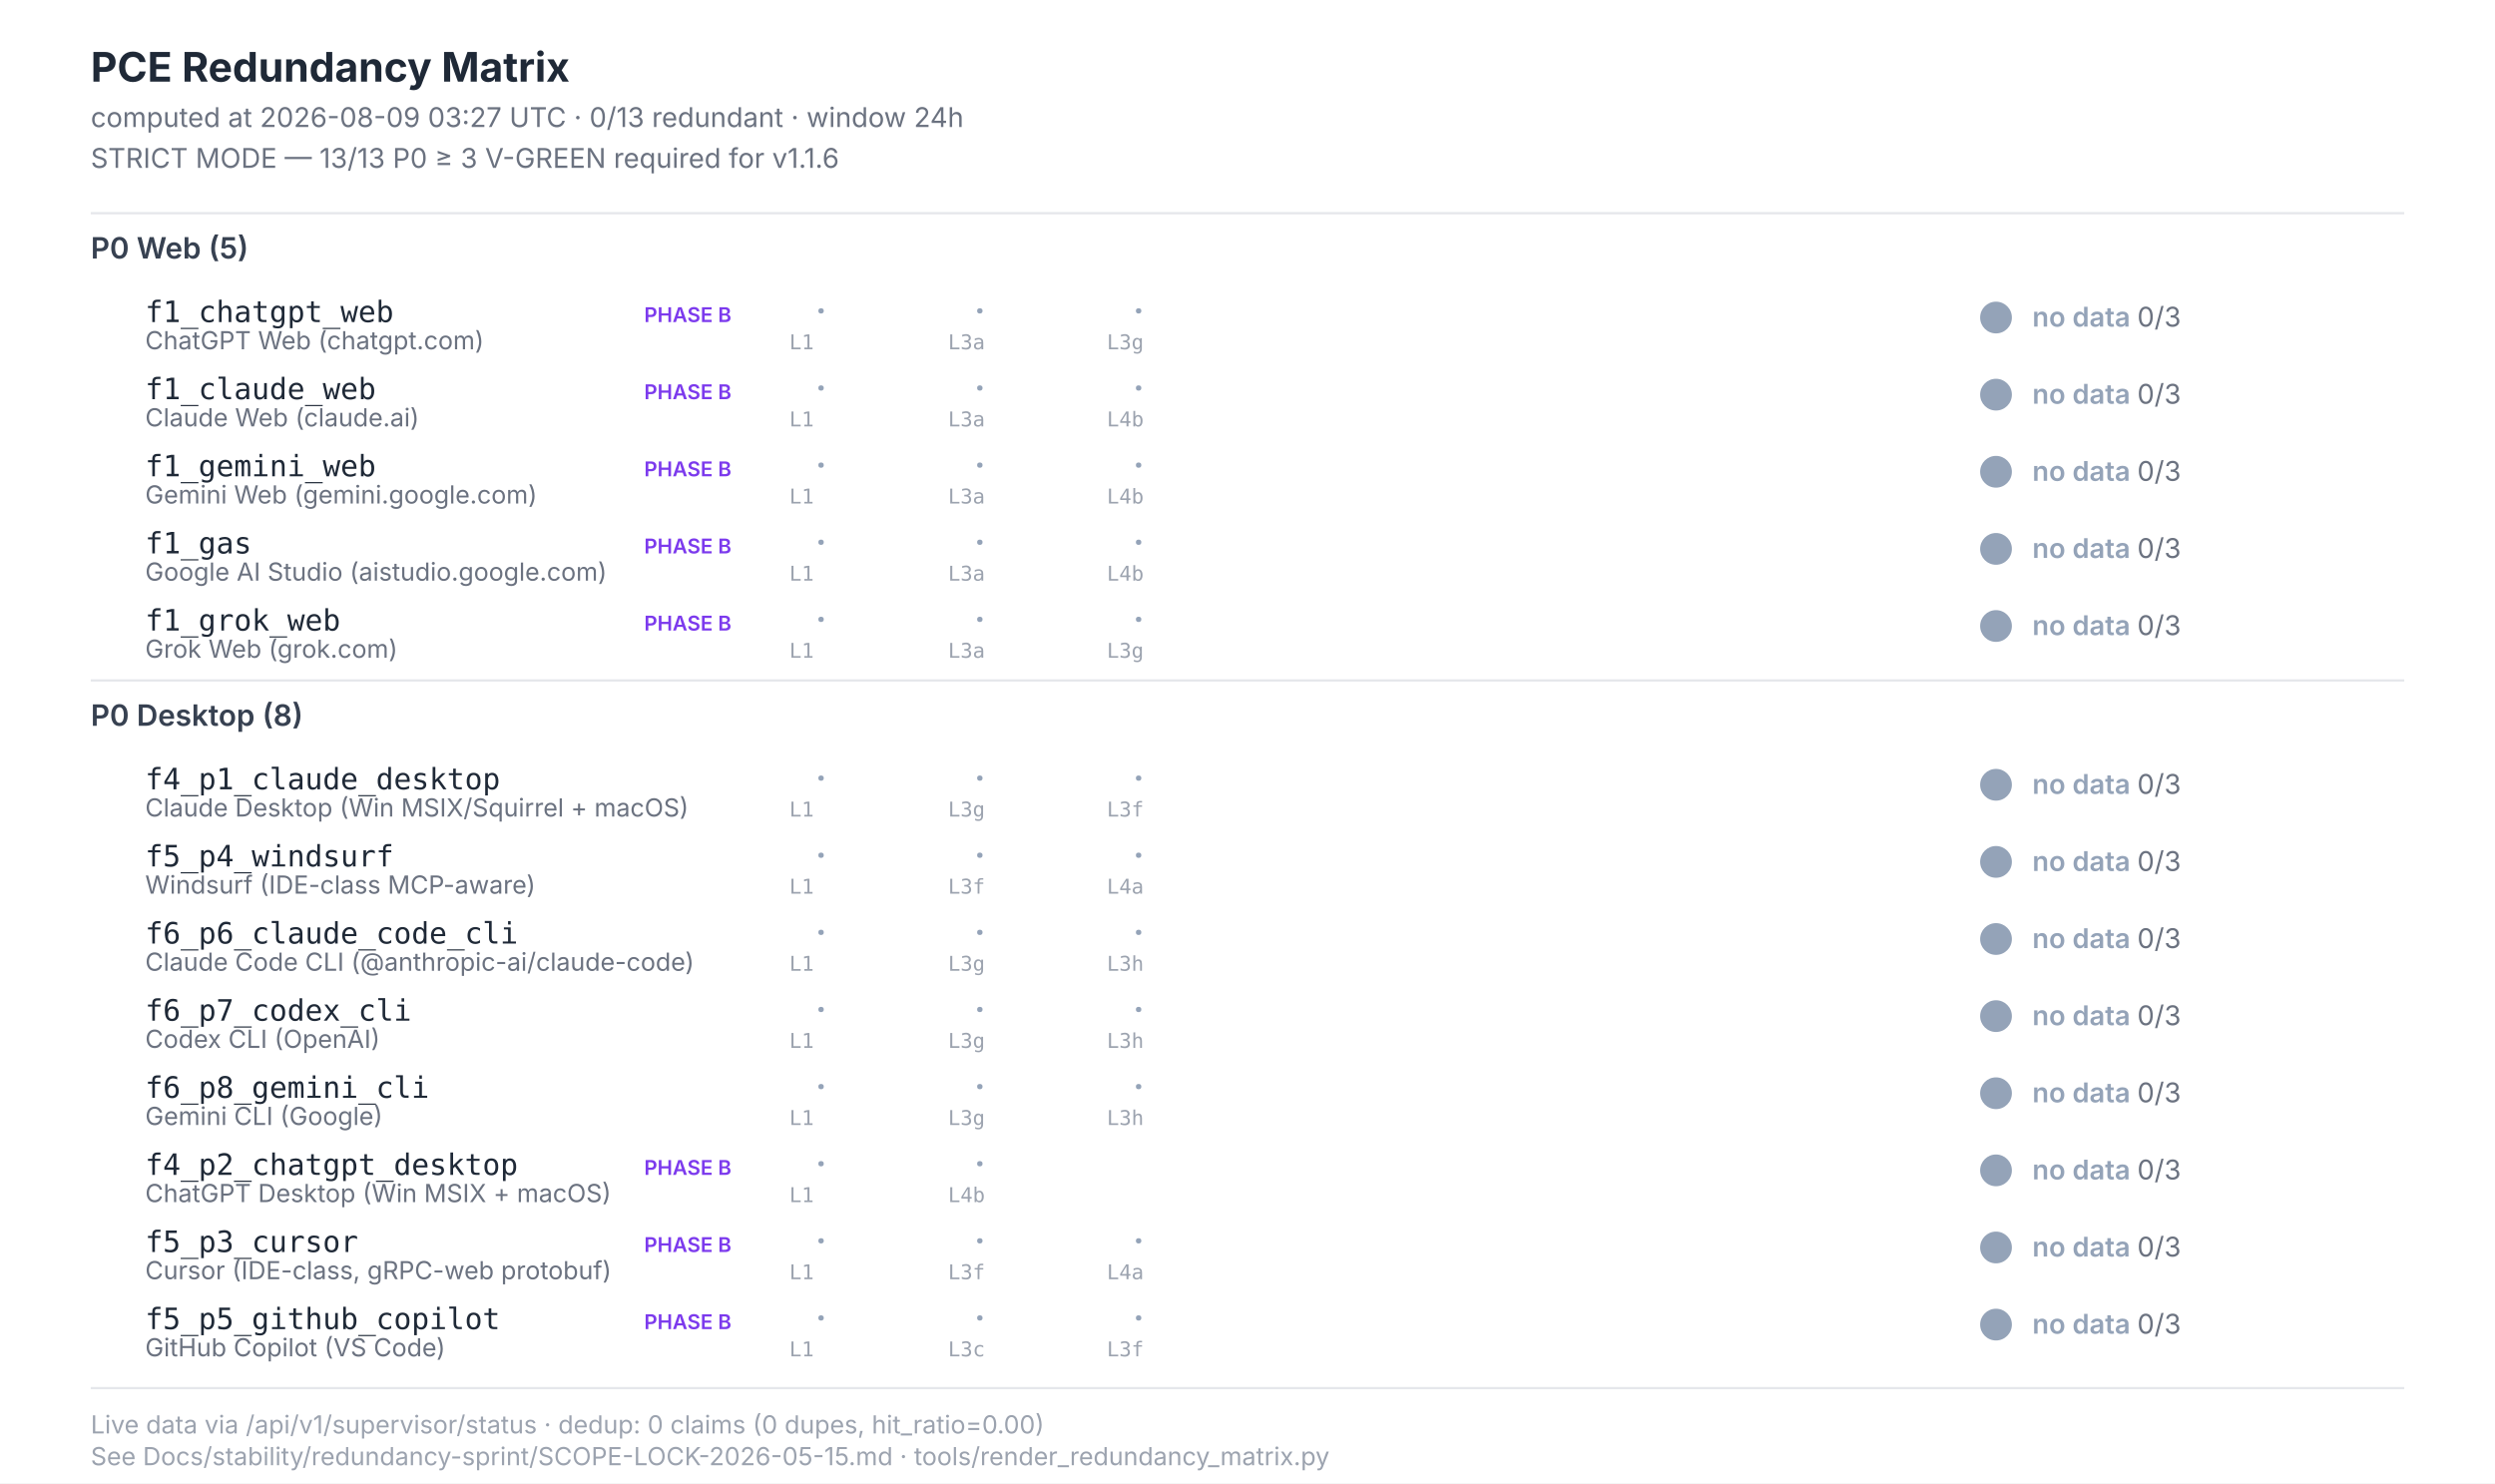
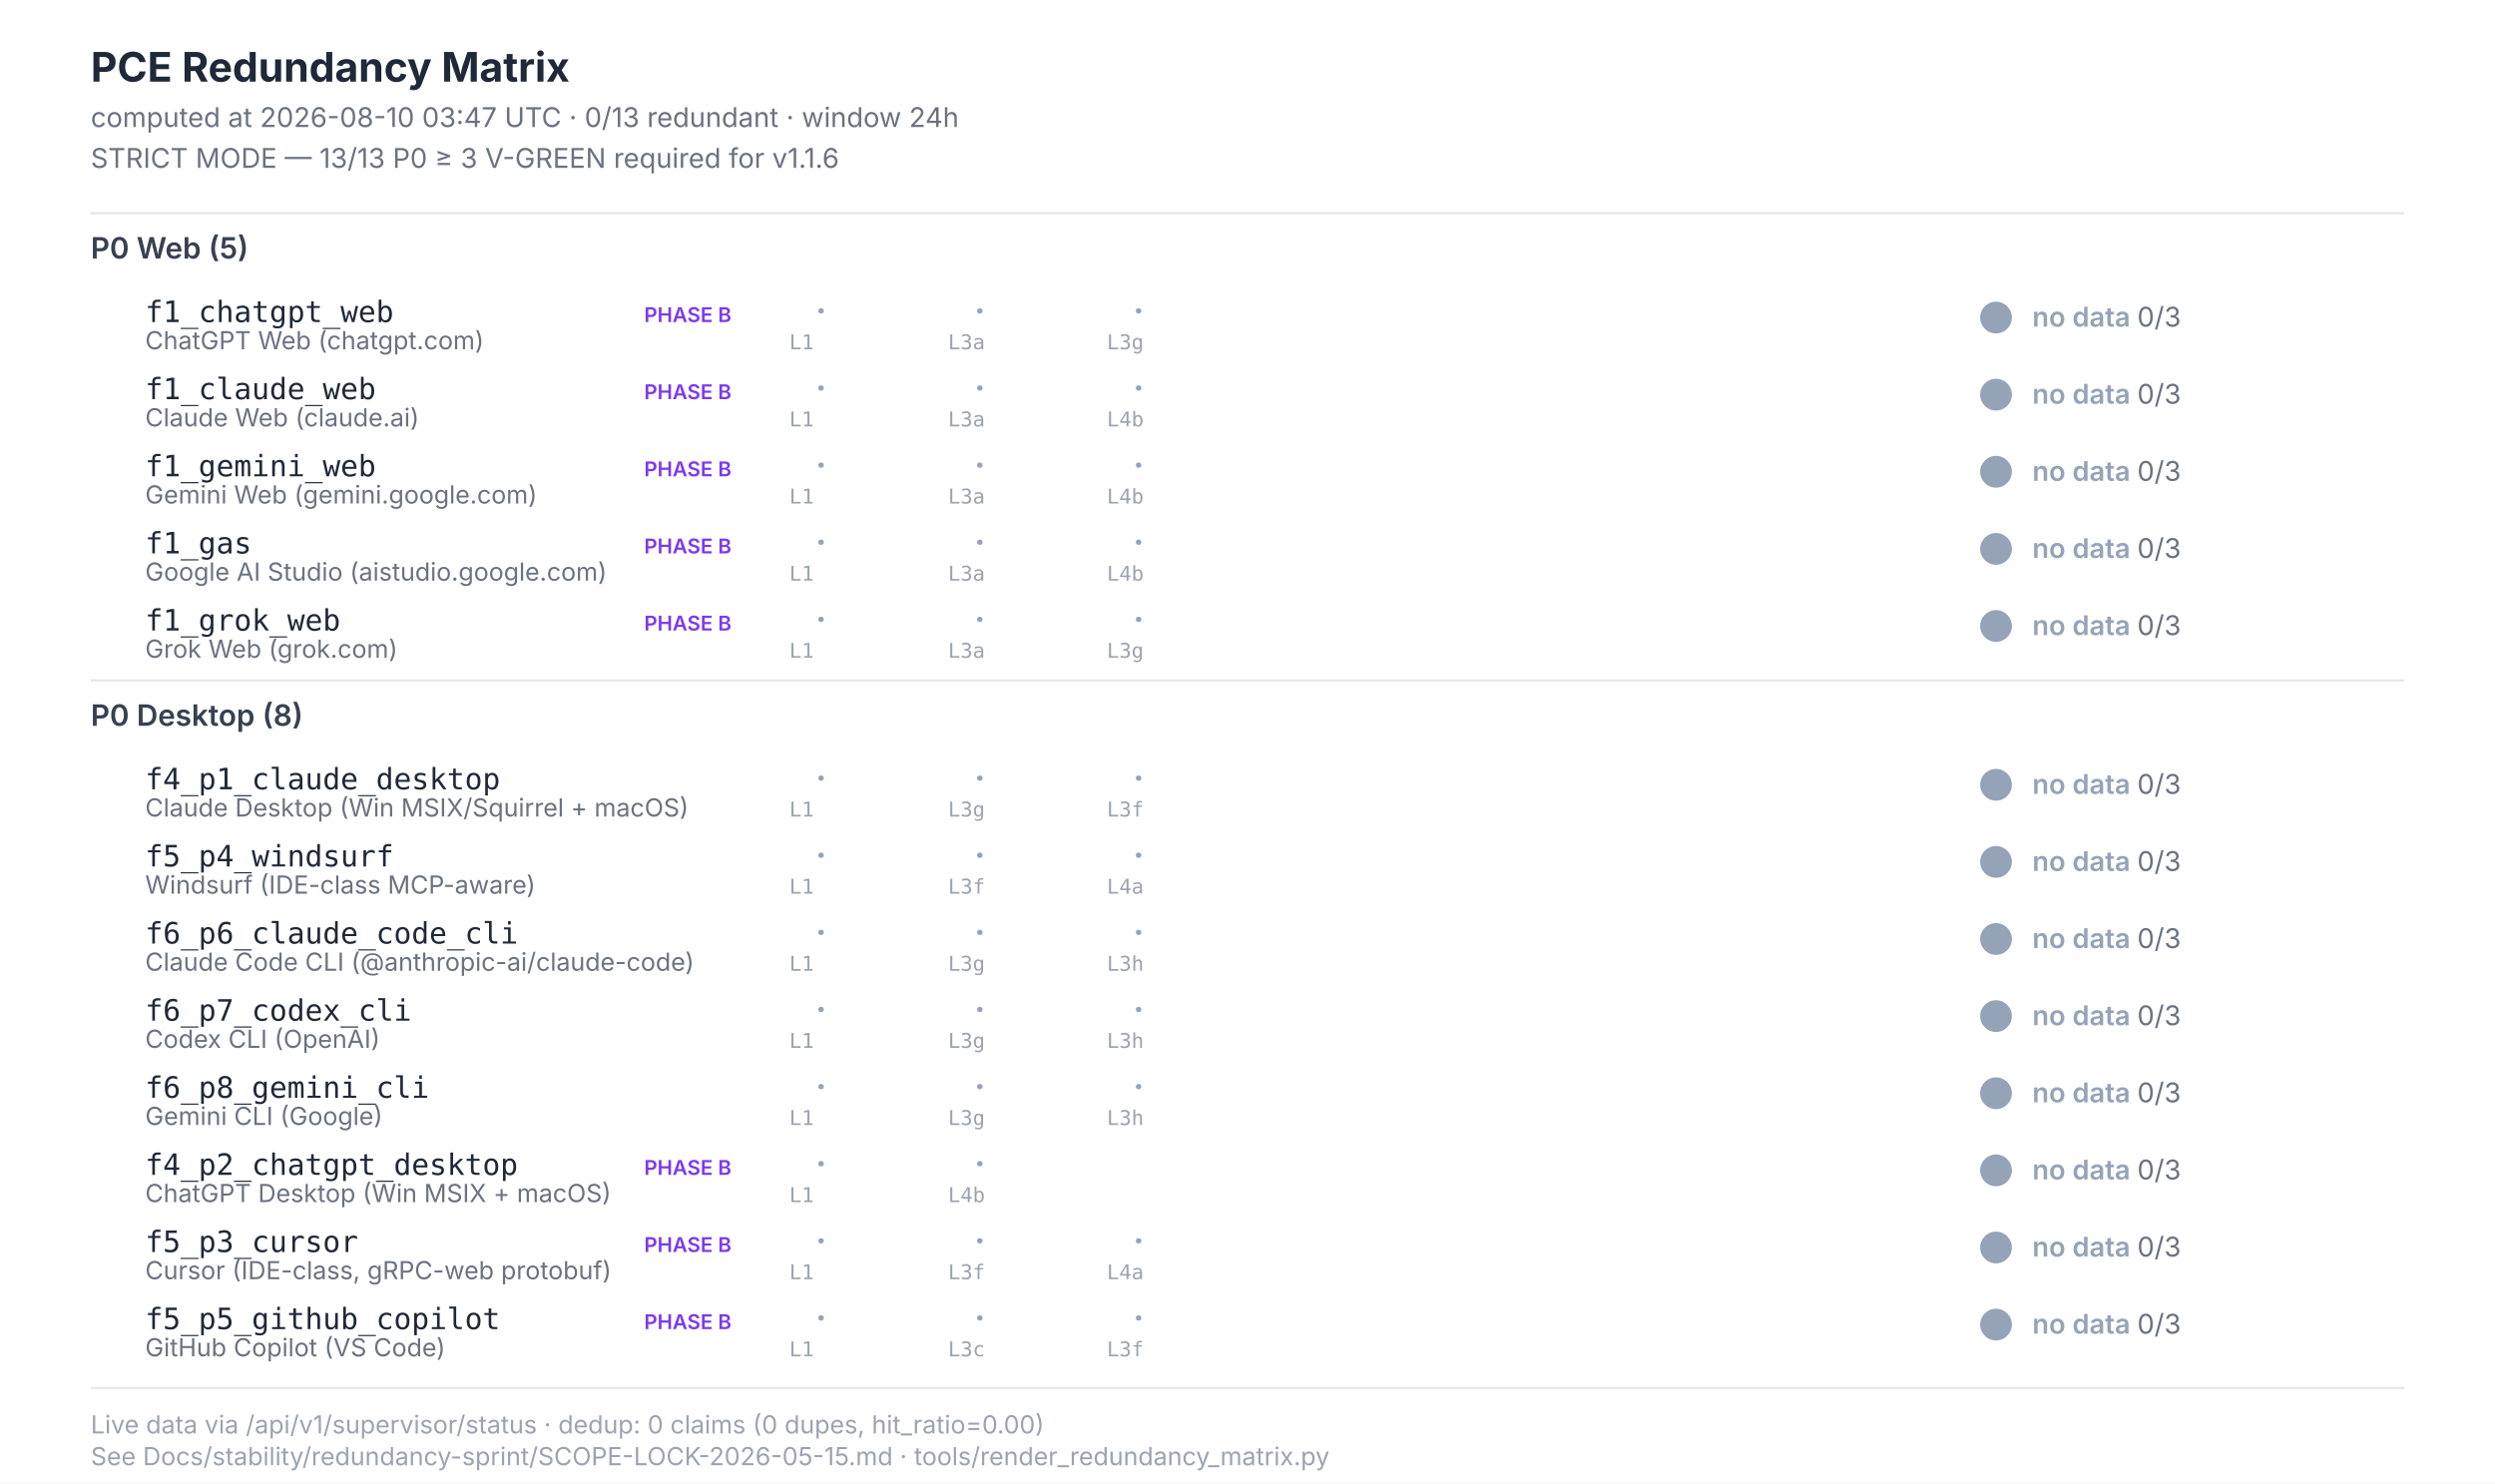
<svg xmlns="http://www.w3.org/2000/svg" width="1100" height="654" viewBox="0 0 1100 654" font-family="Inter, -apple-system, system-ui, sans-serif">
  <style>  .title{font-size:18px;font-weight:700;fill:#1f2937}  .subtitle{font-size:12px;fill:#6b7280}  .section{font-size:13px;font-weight:600;fill:#374151}  .scenario-id{font-size:13px;font-weight:500;fill:#1f2937;font-family:"JetBrains Mono",monospace}  .scenario-label{font-size:11px;fill:#6b7280}  .status-text{font-size:12px;font-weight:600}  .leg-glyph{font-size:14px;font-weight:700;font-family:"Segoe UI Symbol","Apple Color Emoji",sans-serif}  .leg-source{font-size:9px;fill:#9ca3af;font-family:"JetBrains Mono",monospace}  .footer{font-size:11px;fill:#9ca3af}  .phase-b{font-size:9px;font-weight:600;fill:#7c3aed}</style>
  <rect x="0" y="0" width="1100" height="654" fill="#ffffff" />
  <text class="title" x="40" y="36">PCE Redundancy Matrix</text>
-   <text class="subtitle" x="40" y="56">computed at 2026-08-09 03:27 UTC · 0/13 redundant · window 24h</text>
+   <text class="subtitle" x="40" y="56">computed at 2026-08-10 03:47 UTC · 0/13 redundant · window 24h</text>
  <text class="subtitle" x="40" y="74">STRICT MODE — 13/13 P0 ≥ 3 V-GREEN required for v1.1.6</text>
  <line x1="40" y1="94" x2="1060" y2="94" stroke="#e5e7eb" stroke-width="1" />
  <text class="section" x="40" y="114">P0 Web (5)</text>
  <text class="scenario-id" x="64" y="142">f1_chatgpt_web</text>
  <text class="scenario-label" x="64" y="154">ChatGPT Web (chatgpt.com)</text>
  <text class="phase-b" x="284" y="142">PHASE B</text>
  <text class="leg-glyph" x="360" y="142" fill="#94a3b8">·</text>
  <text class="leg-source" x="348" y="154">L1</text>
  <text class="leg-glyph" x="430" y="142" fill="#94a3b8">·</text>
  <text class="leg-source" x="418" y="154">L3a</text>
  <text class="leg-glyph" x="500" y="142" fill="#94a3b8">·</text>
  <text class="leg-source" x="488" y="154">L3g</text>
  <circle cx="880" cy="140" r="7" fill="#94a3b8" />
  <text class="status-text" x="896" y="144" fill="#94a3b8">no data <tspan fill="#6b7280" font-weight="400">0/3</tspan>
  </text>
  <text class="scenario-id" x="64" y="176">f1_claude_web</text>
  <text class="scenario-label" x="64" y="188">Claude Web (claude.ai)</text>
  <text class="phase-b" x="284" y="176">PHASE B</text>
  <text class="leg-glyph" x="360" y="176" fill="#94a3b8">·</text>
  <text class="leg-source" x="348" y="188">L1</text>
  <text class="leg-glyph" x="430" y="176" fill="#94a3b8">·</text>
  <text class="leg-source" x="418" y="188">L3a</text>
  <text class="leg-glyph" x="500" y="176" fill="#94a3b8">·</text>
  <text class="leg-source" x="488" y="188">L4b</text>
  <circle cx="880" cy="174" r="7" fill="#94a3b8" />
  <text class="status-text" x="896" y="178" fill="#94a3b8">no data <tspan fill="#6b7280" font-weight="400">0/3</tspan>
  </text>
  <text class="scenario-id" x="64" y="210">f1_gemini_web</text>
  <text class="scenario-label" x="64" y="222">Gemini Web (gemini.google.com)</text>
  <text class="phase-b" x="284" y="210">PHASE B</text>
  <text class="leg-glyph" x="360" y="210" fill="#94a3b8">·</text>
  <text class="leg-source" x="348" y="222">L1</text>
  <text class="leg-glyph" x="430" y="210" fill="#94a3b8">·</text>
  <text class="leg-source" x="418" y="222">L3a</text>
  <text class="leg-glyph" x="500" y="210" fill="#94a3b8">·</text>
  <text class="leg-source" x="488" y="222">L4b</text>
  <circle cx="880" cy="208" r="7" fill="#94a3b8" />
  <text class="status-text" x="896" y="212" fill="#94a3b8">no data <tspan fill="#6b7280" font-weight="400">0/3</tspan>
  </text>
  <text class="scenario-id" x="64" y="244">f1_gas</text>
  <text class="scenario-label" x="64" y="256">Google AI Studio (aistudio.google.com)</text>
  <text class="phase-b" x="284" y="244">PHASE B</text>
  <text class="leg-glyph" x="360" y="244" fill="#94a3b8">·</text>
  <text class="leg-source" x="348" y="256">L1</text>
  <text class="leg-glyph" x="430" y="244" fill="#94a3b8">·</text>
  <text class="leg-source" x="418" y="256">L3a</text>
  <text class="leg-glyph" x="500" y="244" fill="#94a3b8">·</text>
  <text class="leg-source" x="488" y="256">L4b</text>
  <circle cx="880" cy="242" r="7" fill="#94a3b8" />
  <text class="status-text" x="896" y="246" fill="#94a3b8">no data <tspan fill="#6b7280" font-weight="400">0/3</tspan>
  </text>
  <text class="scenario-id" x="64" y="278">f1_grok_web</text>
  <text class="scenario-label" x="64" y="290">Grok Web (grok.com)</text>
  <text class="phase-b" x="284" y="278">PHASE B</text>
  <text class="leg-glyph" x="360" y="278" fill="#94a3b8">·</text>
  <text class="leg-source" x="348" y="290">L1</text>
  <text class="leg-glyph" x="430" y="278" fill="#94a3b8">·</text>
  <text class="leg-source" x="418" y="290">L3a</text>
  <text class="leg-glyph" x="500" y="278" fill="#94a3b8">·</text>
  <text class="leg-source" x="488" y="290">L3g</text>
  <circle cx="880" cy="276" r="7" fill="#94a3b8" />
  <text class="status-text" x="896" y="280" fill="#94a3b8">no data <tspan fill="#6b7280" font-weight="400">0/3</tspan>
  </text>
  <line x1="40" y1="300" x2="1060" y2="300" stroke="#e5e7eb" stroke-width="1" />
  <text class="section" x="40" y="320">P0 Desktop (8)</text>
  <text class="scenario-id" x="64" y="348">f4_p1_claude_desktop</text>
  <text class="scenario-label" x="64" y="360">Claude Desktop (Win MSIX/Squirrel + macOS)</text>
  <text class="leg-glyph" x="360" y="348" fill="#94a3b8">·</text>
  <text class="leg-source" x="348" y="360">L1</text>
  <text class="leg-glyph" x="430" y="348" fill="#94a3b8">·</text>
  <text class="leg-source" x="418" y="360">L3g</text>
  <text class="leg-glyph" x="500" y="348" fill="#94a3b8">·</text>
  <text class="leg-source" x="488" y="360">L3f</text>
  <circle cx="880" cy="346" r="7" fill="#94a3b8" />
  <text class="status-text" x="896" y="350" fill="#94a3b8">no data <tspan fill="#6b7280" font-weight="400">0/3</tspan>
  </text>
  <text class="scenario-id" x="64" y="382">f5_p4_windsurf</text>
  <text class="scenario-label" x="64" y="394">Windsurf (IDE-class MCP-aware)</text>
  <text class="leg-glyph" x="360" y="382" fill="#94a3b8">·</text>
  <text class="leg-source" x="348" y="394">L1</text>
  <text class="leg-glyph" x="430" y="382" fill="#94a3b8">·</text>
  <text class="leg-source" x="418" y="394">L3f</text>
  <text class="leg-glyph" x="500" y="382" fill="#94a3b8">·</text>
  <text class="leg-source" x="488" y="394">L4a</text>
  <circle cx="880" cy="380" r="7" fill="#94a3b8" />
  <text class="status-text" x="896" y="384" fill="#94a3b8">no data <tspan fill="#6b7280" font-weight="400">0/3</tspan>
  </text>
  <text class="scenario-id" x="64" y="416">f6_p6_claude_code_cli</text>
  <text class="scenario-label" x="64" y="428">Claude Code CLI (@anthropic-ai/claude-code)</text>
  <text class="leg-glyph" x="360" y="416" fill="#94a3b8">·</text>
  <text class="leg-source" x="348" y="428">L1</text>
  <text class="leg-glyph" x="430" y="416" fill="#94a3b8">·</text>
  <text class="leg-source" x="418" y="428">L3g</text>
  <text class="leg-glyph" x="500" y="416" fill="#94a3b8">·</text>
  <text class="leg-source" x="488" y="428">L3h</text>
  <circle cx="880" cy="414" r="7" fill="#94a3b8" />
  <text class="status-text" x="896" y="418" fill="#94a3b8">no data <tspan fill="#6b7280" font-weight="400">0/3</tspan>
  </text>
  <text class="scenario-id" x="64" y="450">f6_p7_codex_cli</text>
  <text class="scenario-label" x="64" y="462">Codex CLI (OpenAI)</text>
  <text class="leg-glyph" x="360" y="450" fill="#94a3b8">·</text>
  <text class="leg-source" x="348" y="462">L1</text>
  <text class="leg-glyph" x="430" y="450" fill="#94a3b8">·</text>
  <text class="leg-source" x="418" y="462">L3g</text>
  <text class="leg-glyph" x="500" y="450" fill="#94a3b8">·</text>
  <text class="leg-source" x="488" y="462">L3h</text>
  <circle cx="880" cy="448" r="7" fill="#94a3b8" />
  <text class="status-text" x="896" y="452" fill="#94a3b8">no data <tspan fill="#6b7280" font-weight="400">0/3</tspan>
  </text>
  <text class="scenario-id" x="64" y="484">f6_p8_gemini_cli</text>
  <text class="scenario-label" x="64" y="496">Gemini CLI (Google)</text>
  <text class="leg-glyph" x="360" y="484" fill="#94a3b8">·</text>
  <text class="leg-source" x="348" y="496">L1</text>
  <text class="leg-glyph" x="430" y="484" fill="#94a3b8">·</text>
  <text class="leg-source" x="418" y="496">L3g</text>
  <text class="leg-glyph" x="500" y="484" fill="#94a3b8">·</text>
  <text class="leg-source" x="488" y="496">L3h</text>
  <circle cx="880" cy="482" r="7" fill="#94a3b8" />
  <text class="status-text" x="896" y="486" fill="#94a3b8">no data <tspan fill="#6b7280" font-weight="400">0/3</tspan>
  </text>
  <text class="scenario-id" x="64" y="518">f4_p2_chatgpt_desktop</text>
  <text class="scenario-label" x="64" y="530">ChatGPT Desktop (Win MSIX + macOS)</text>
  <text class="phase-b" x="284" y="518">PHASE B</text>
  <text class="leg-glyph" x="360" y="518" fill="#94a3b8">·</text>
  <text class="leg-source" x="348" y="530">L1</text>
  <text class="leg-glyph" x="430" y="518" fill="#94a3b8">·</text>
  <text class="leg-source" x="418" y="530">L4b</text>
  <circle cx="880" cy="516" r="7" fill="#94a3b8" />
  <text class="status-text" x="896" y="520" fill="#94a3b8">no data <tspan fill="#6b7280" font-weight="400">0/3</tspan>
  </text>
  <text class="scenario-id" x="64" y="552">f5_p3_cursor</text>
  <text class="scenario-label" x="64" y="564">Cursor (IDE-class, gRPC-web protobuf)</text>
  <text class="phase-b" x="284" y="552">PHASE B</text>
  <text class="leg-glyph" x="360" y="552" fill="#94a3b8">·</text>
  <text class="leg-source" x="348" y="564">L1</text>
  <text class="leg-glyph" x="430" y="552" fill="#94a3b8">·</text>
  <text class="leg-source" x="418" y="564">L3f</text>
  <text class="leg-glyph" x="500" y="552" fill="#94a3b8">·</text>
  <text class="leg-source" x="488" y="564">L4a</text>
  <circle cx="880" cy="550" r="7" fill="#94a3b8" />
  <text class="status-text" x="896" y="554" fill="#94a3b8">no data <tspan fill="#6b7280" font-weight="400">0/3</tspan>
  </text>
  <text class="scenario-id" x="64" y="586">f5_p5_github_copilot</text>
  <text class="scenario-label" x="64" y="598">GitHub Copilot (VS Code)</text>
  <text class="phase-b" x="284" y="586">PHASE B</text>
  <text class="leg-glyph" x="360" y="586" fill="#94a3b8">·</text>
  <text class="leg-source" x="348" y="598">L1</text>
  <text class="leg-glyph" x="430" y="586" fill="#94a3b8">·</text>
  <text class="leg-source" x="418" y="598">L3c</text>
  <text class="leg-glyph" x="500" y="586" fill="#94a3b8">·</text>
  <text class="leg-source" x="488" y="598">L3f</text>
  <circle cx="880" cy="584" r="7" fill="#94a3b8" />
  <text class="status-text" x="896" y="588" fill="#94a3b8">no data <tspan fill="#6b7280" font-weight="400">0/3</tspan>
  </text>
  <line x1="40" y1="612" x2="1060" y2="612" stroke="#e5e7eb" stroke-width="1" />
  <text class="footer" x="40" y="632">Live data via /api/v1/supervisor/status · dedup: 0 claims (0 dupes, hit_ratio=0.00)</text>
  <text class="footer" x="40" y="646">See Docs/stability/redundancy-sprint/SCOPE-LOCK-2026-05-15.md · tools/render_redundancy_matrix.py</text>
</svg>
